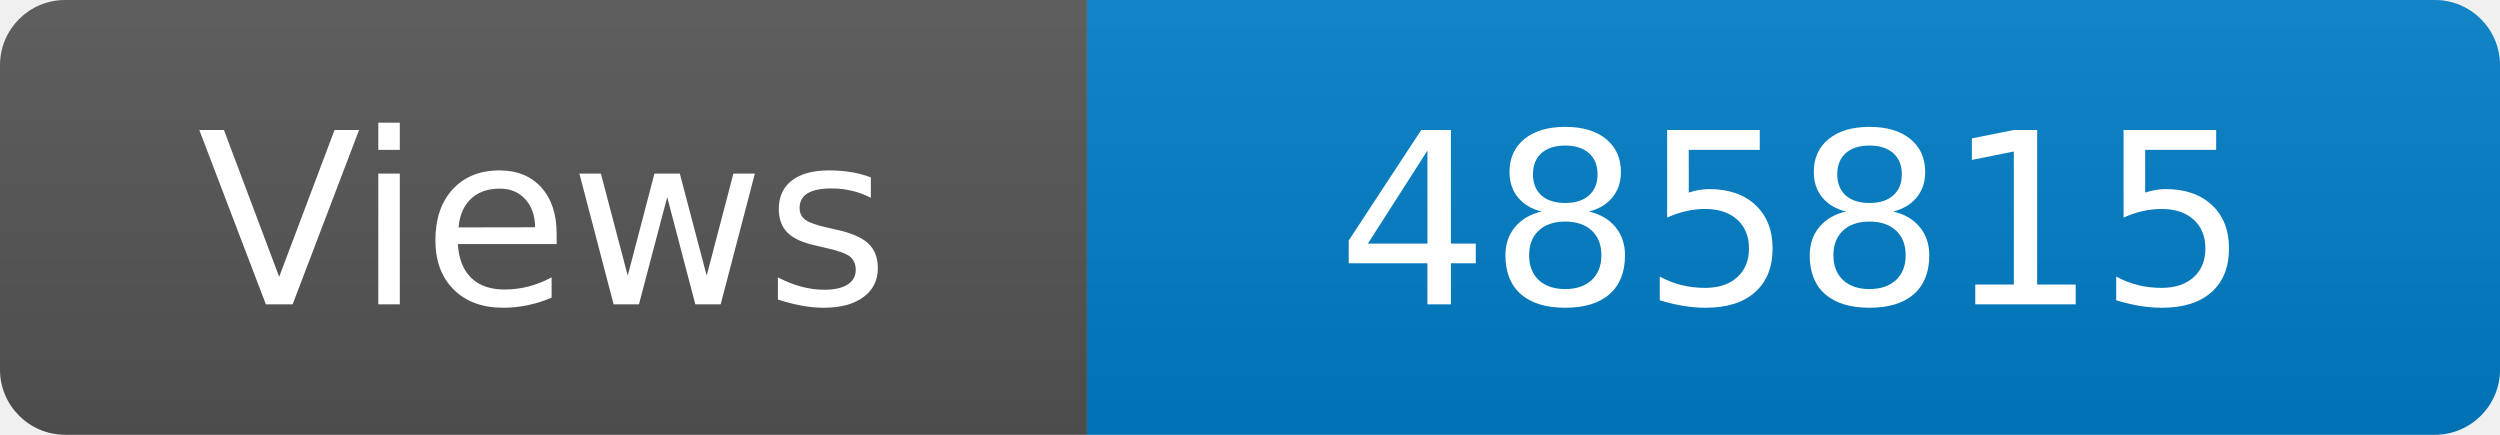
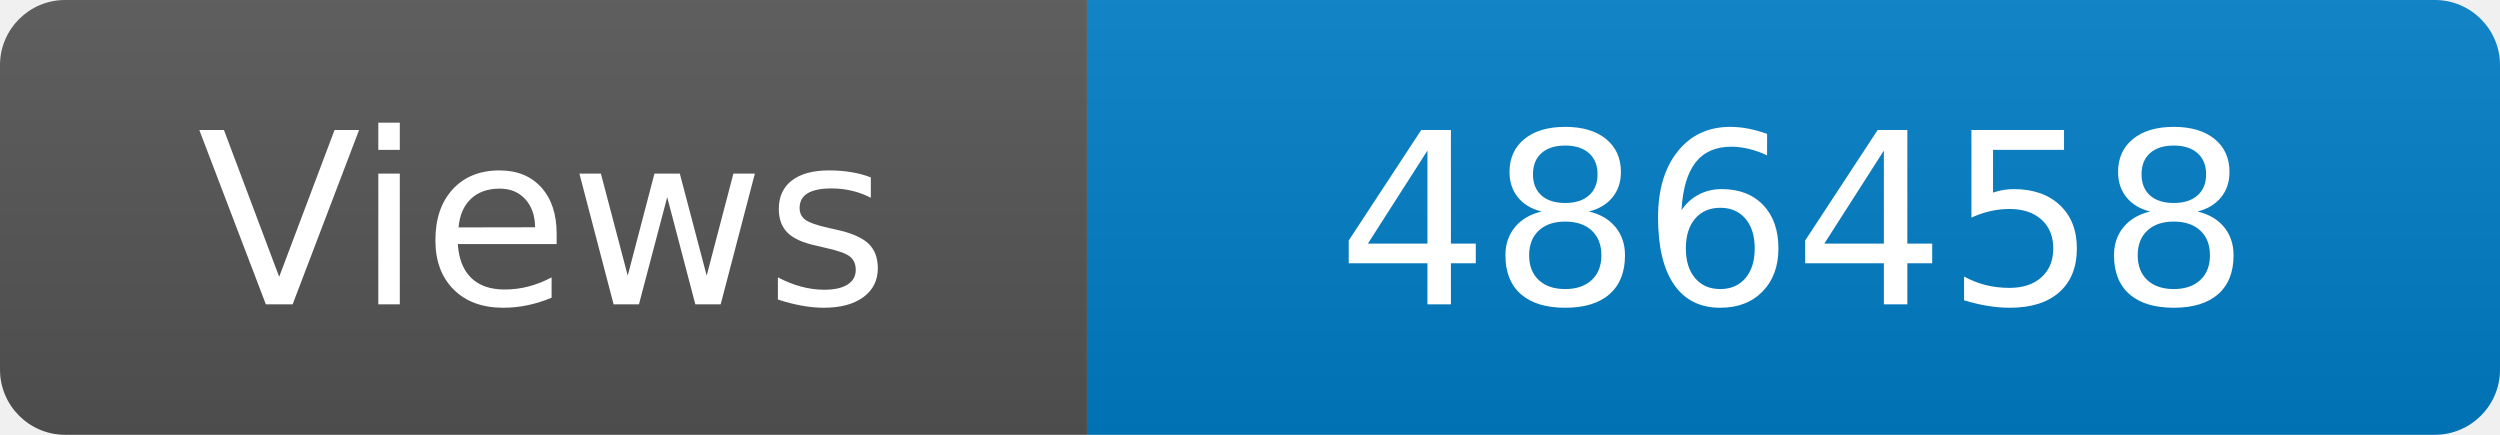
<svg xmlns="http://www.w3.org/2000/svg" width="115" height="20" role="img" aria-label="Maintained?: yes">
  <linearGradient id="s" x2="0" y2="100%">
    <stop offset="0" stop-color="#bbb" stop-opacity=".1" />
    <stop offset="1" stop-opacity=".1" />
  </linearGradient>
  <clipPath id="r">
    <rect width="115" height="20" rx="3" fill="#fff" />
  </clipPath>
  <g clip-path="url(#r)">
    <rect width="50" height="20" fill="#555" />
    <rect x="50" width="160" height="20" fill="#007ec6" />
    <rect width="115" height="20" fill="url(#s)" />
  </g>
  <g fill="#fff" text-anchor="middle" font-family="Verdana,Geneva,DejaVu Sans,sans-serif" font-size="110">
    <text x="250" y="140" transform="scale(.1)" fill="#fff">Views</text>
-     <text x="825" y="140" transform="scale(.1)" fill="#fff">485815</text>
+     <text x="825" y="140" transform="scale(.1)" fill="#fff">486458</text>
  </g>
</svg>
